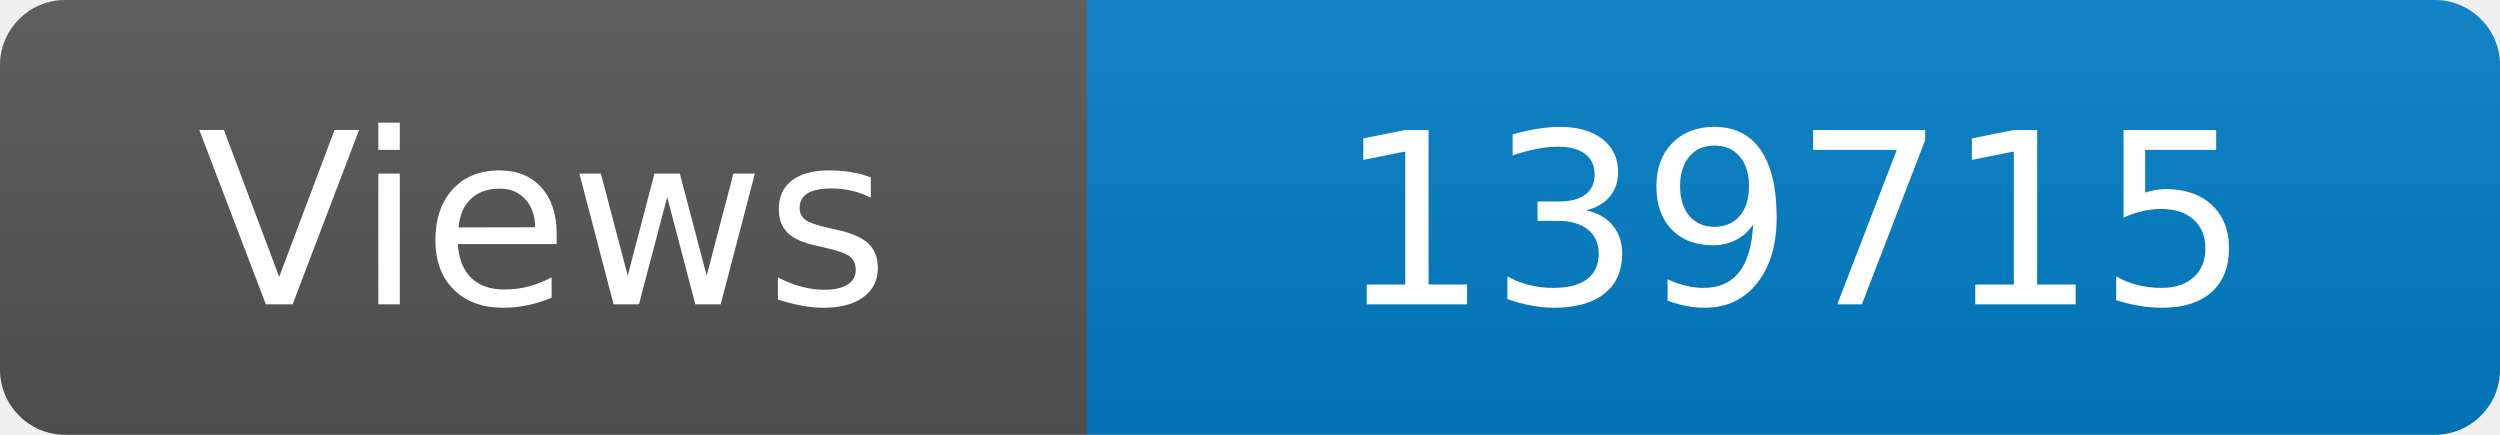
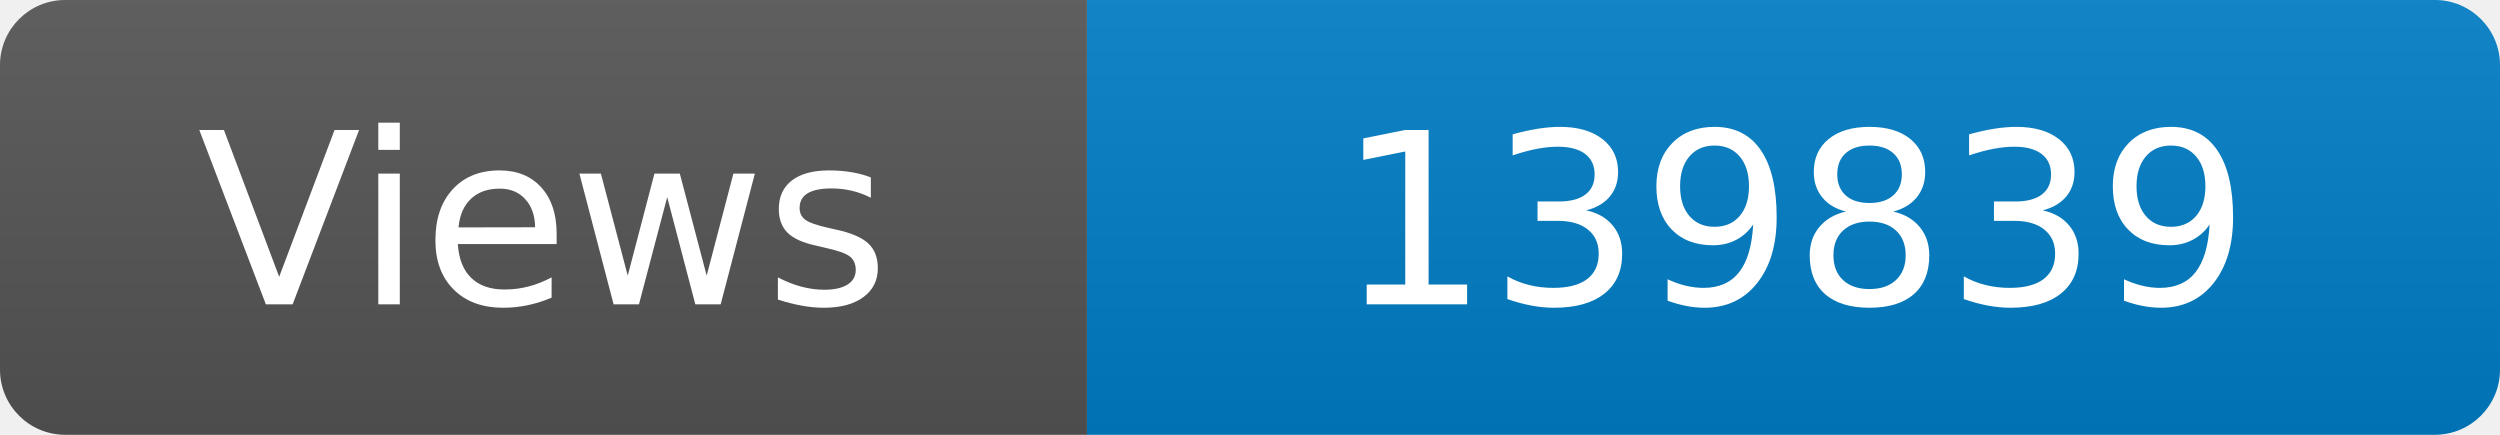
<svg xmlns="http://www.w3.org/2000/svg" width="115" height="20" role="img" aria-label="Maintained?: yes">
  <linearGradient id="s" x2="0" y2="100%">
    <stop offset="0" stop-color="#bbb" stop-opacity=".1" />
    <stop offset="1" stop-opacity=".1" />
  </linearGradient>
  <clipPath id="r">
    <rect width="115" height="20" rx="3" fill="#fff" />
  </clipPath>
  <g clip-path="url(#r)">
    <rect width="50" height="20" fill="#555" />
    <rect x="50" width="160" height="20" fill="#007ec6" />
    <rect width="115" height="20" fill="url(#s)" />
  </g>
  <g fill="#fff" text-anchor="middle" font-family="Verdana,Geneva,DejaVu Sans,sans-serif" font-size="110">
    <text x="250" y="140" transform="scale(.1)" fill="#fff">Views</text>
-     <text x="825" y="140" transform="scale(.1)" fill="#fff">139715</text>
+     <text x="825" y="140" transform="scale(.1)" fill="#fff">139839</text>
  </g>
</svg>
